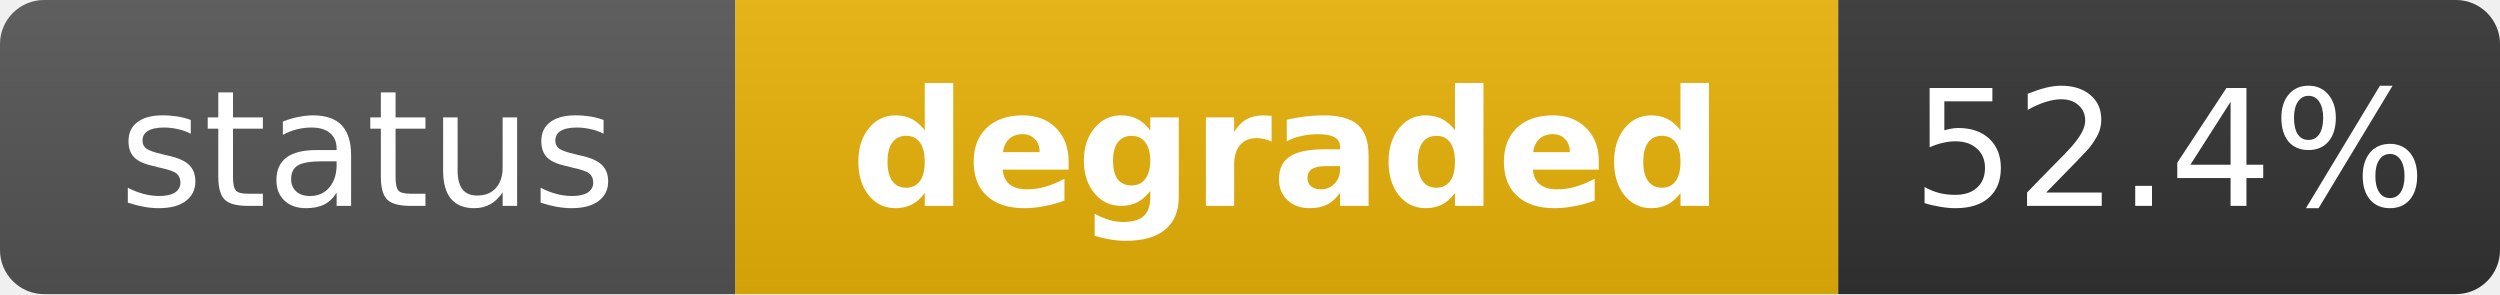
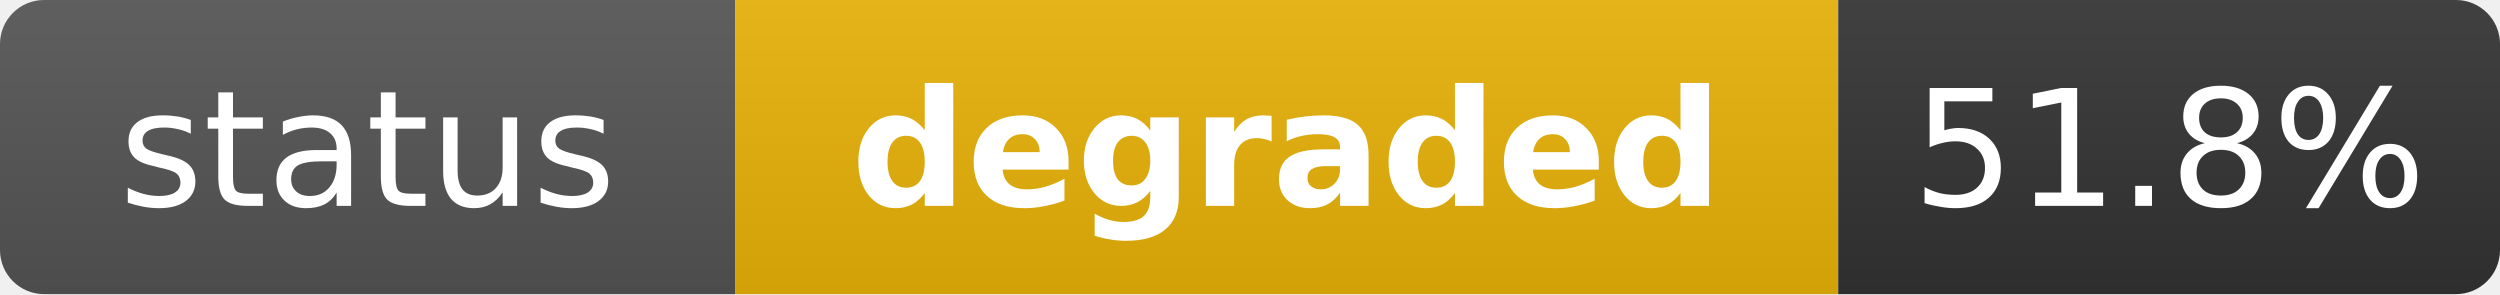
<svg xmlns="http://www.w3.org/2000/svg" width="170" height="20" role="img" aria-label="status: degraded">
  <linearGradient id="s" x2="0" y2="100%">
    <stop offset="0" stop-color="#bbb" stop-opacity=".1" />
    <stop offset="1" stop-opacity=".1" />
  </linearGradient>
  <clipPath id="r">
    <rect width="170" height="20" rx="3" fill="#fff" />
  </clipPath>
  <g clip-path="url(#r)">
    <rect width="50" height="20" fill="#555" />
    <rect x="50" width="75" height="20" fill="#eab308" />
    <rect x="125" width="45" height="20" fill="#333" />
    <rect width="170" height="20" fill="url(#s)" />
  </g>
  <g fill="#fff" text-anchor="middle" font-family="Verdana,Geneva,DejaVu Sans,sans-serif" text-rendering="geometricPrecision" font-size="11">
    <text x="25" y="14" fill="#fff">status</text>
    <text x="87.5" y="14" fill="#fff" font-weight="bold">degraded</text>
-     <text x="147.5" y="14" fill="#fff">52.4%</text>
+     <text x="147.5" y="14" fill="#fff">51.8%</text>
  </g>
</svg>
